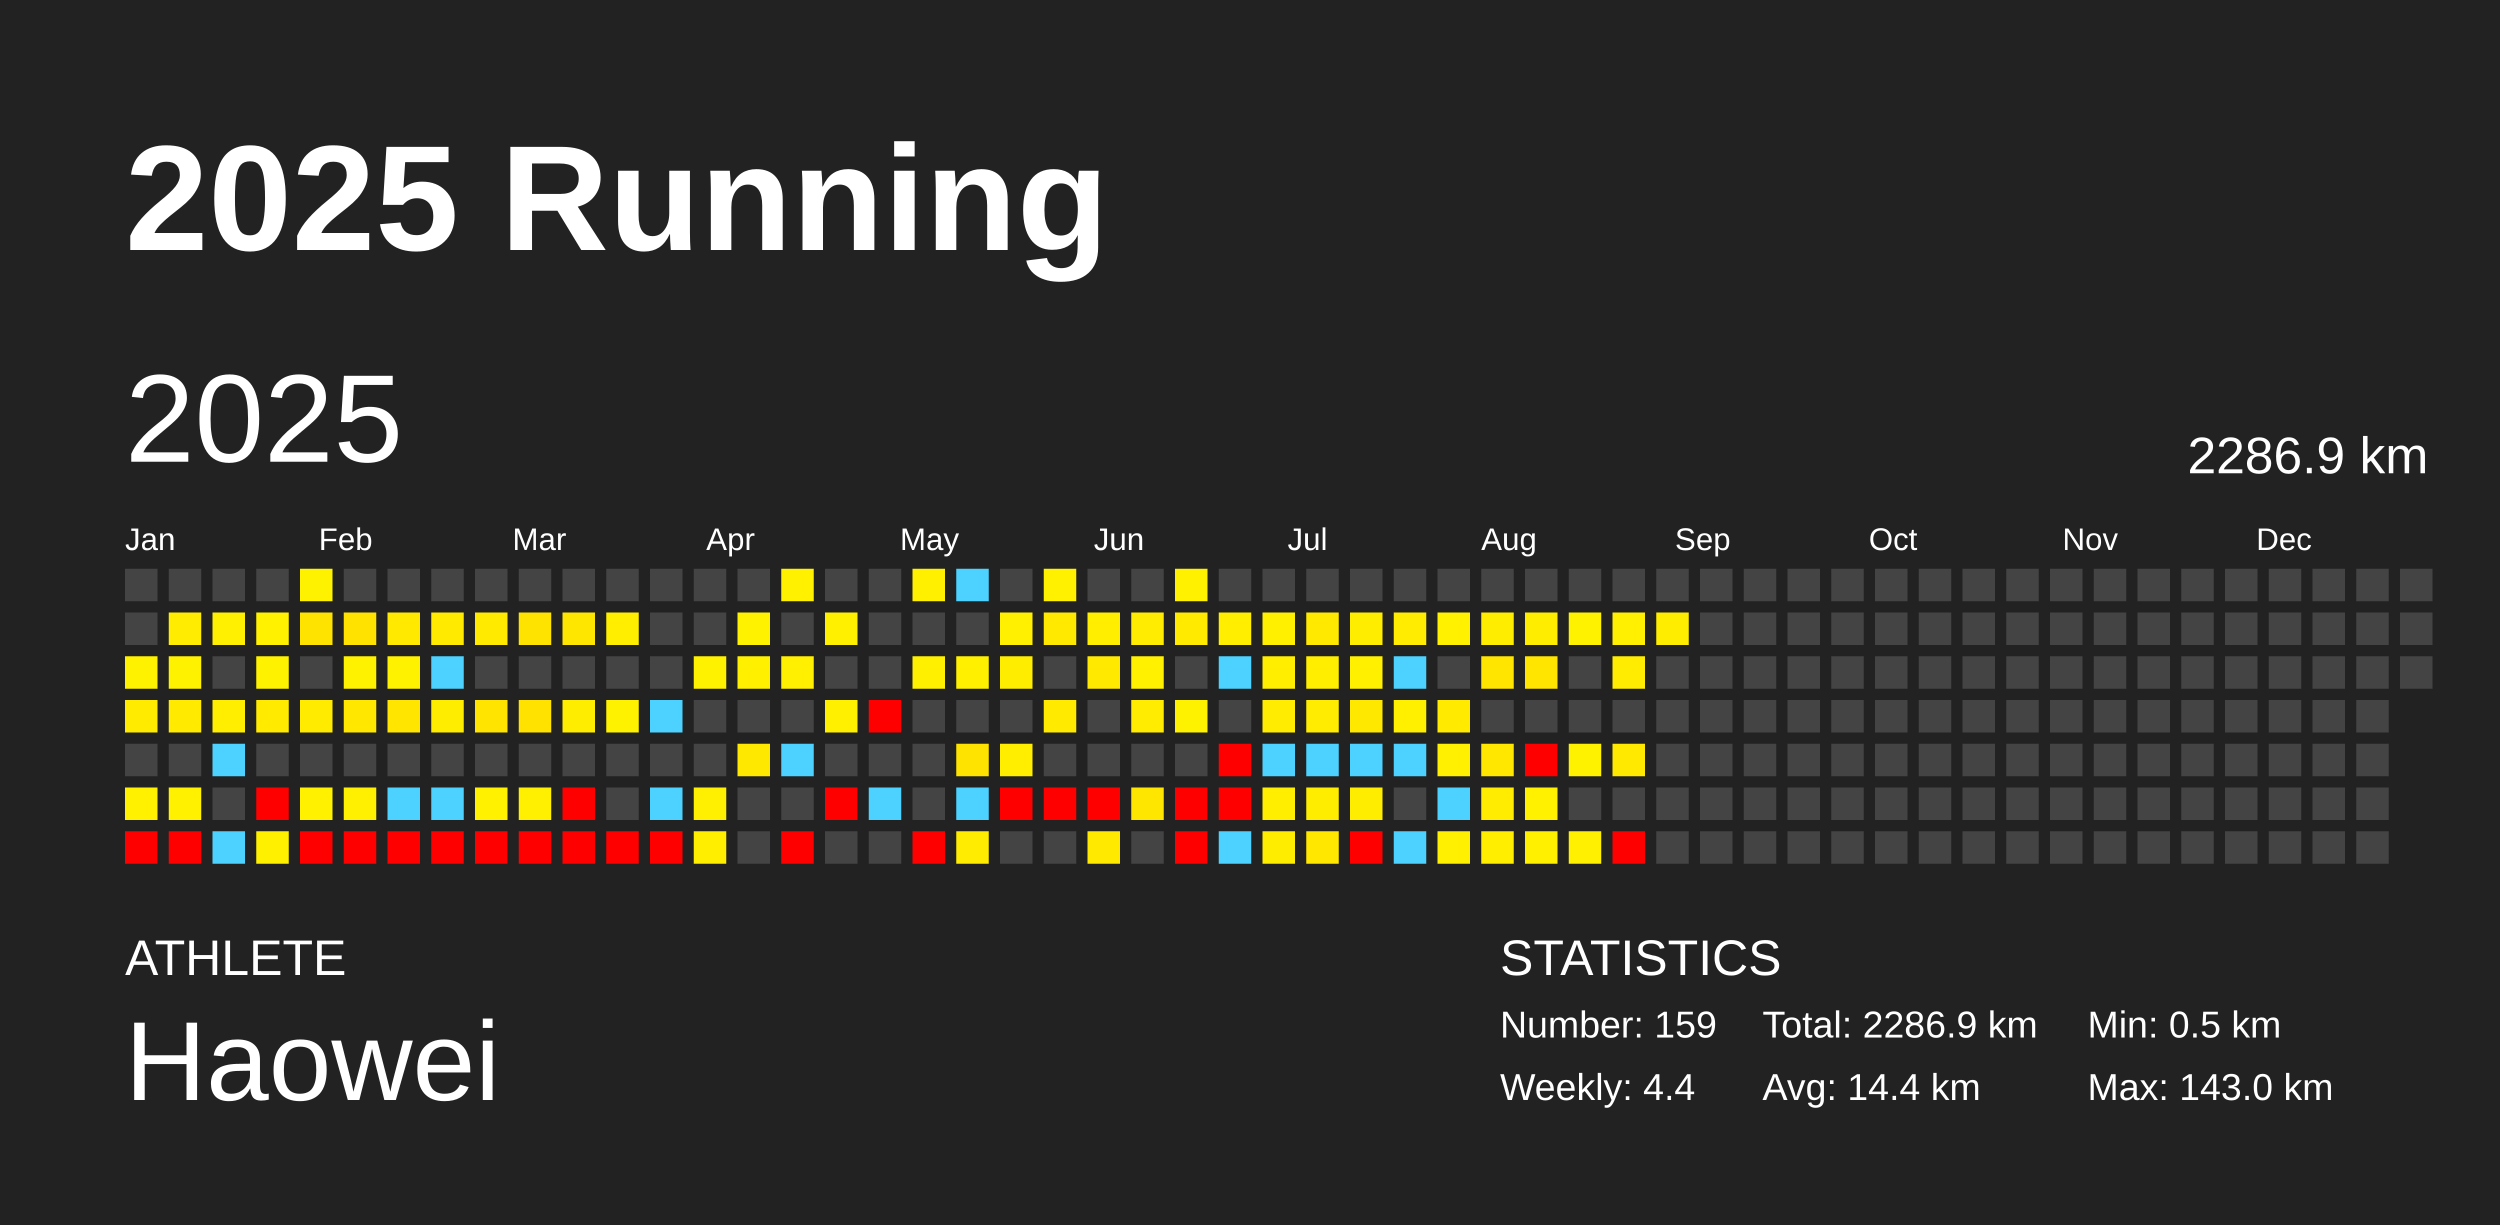
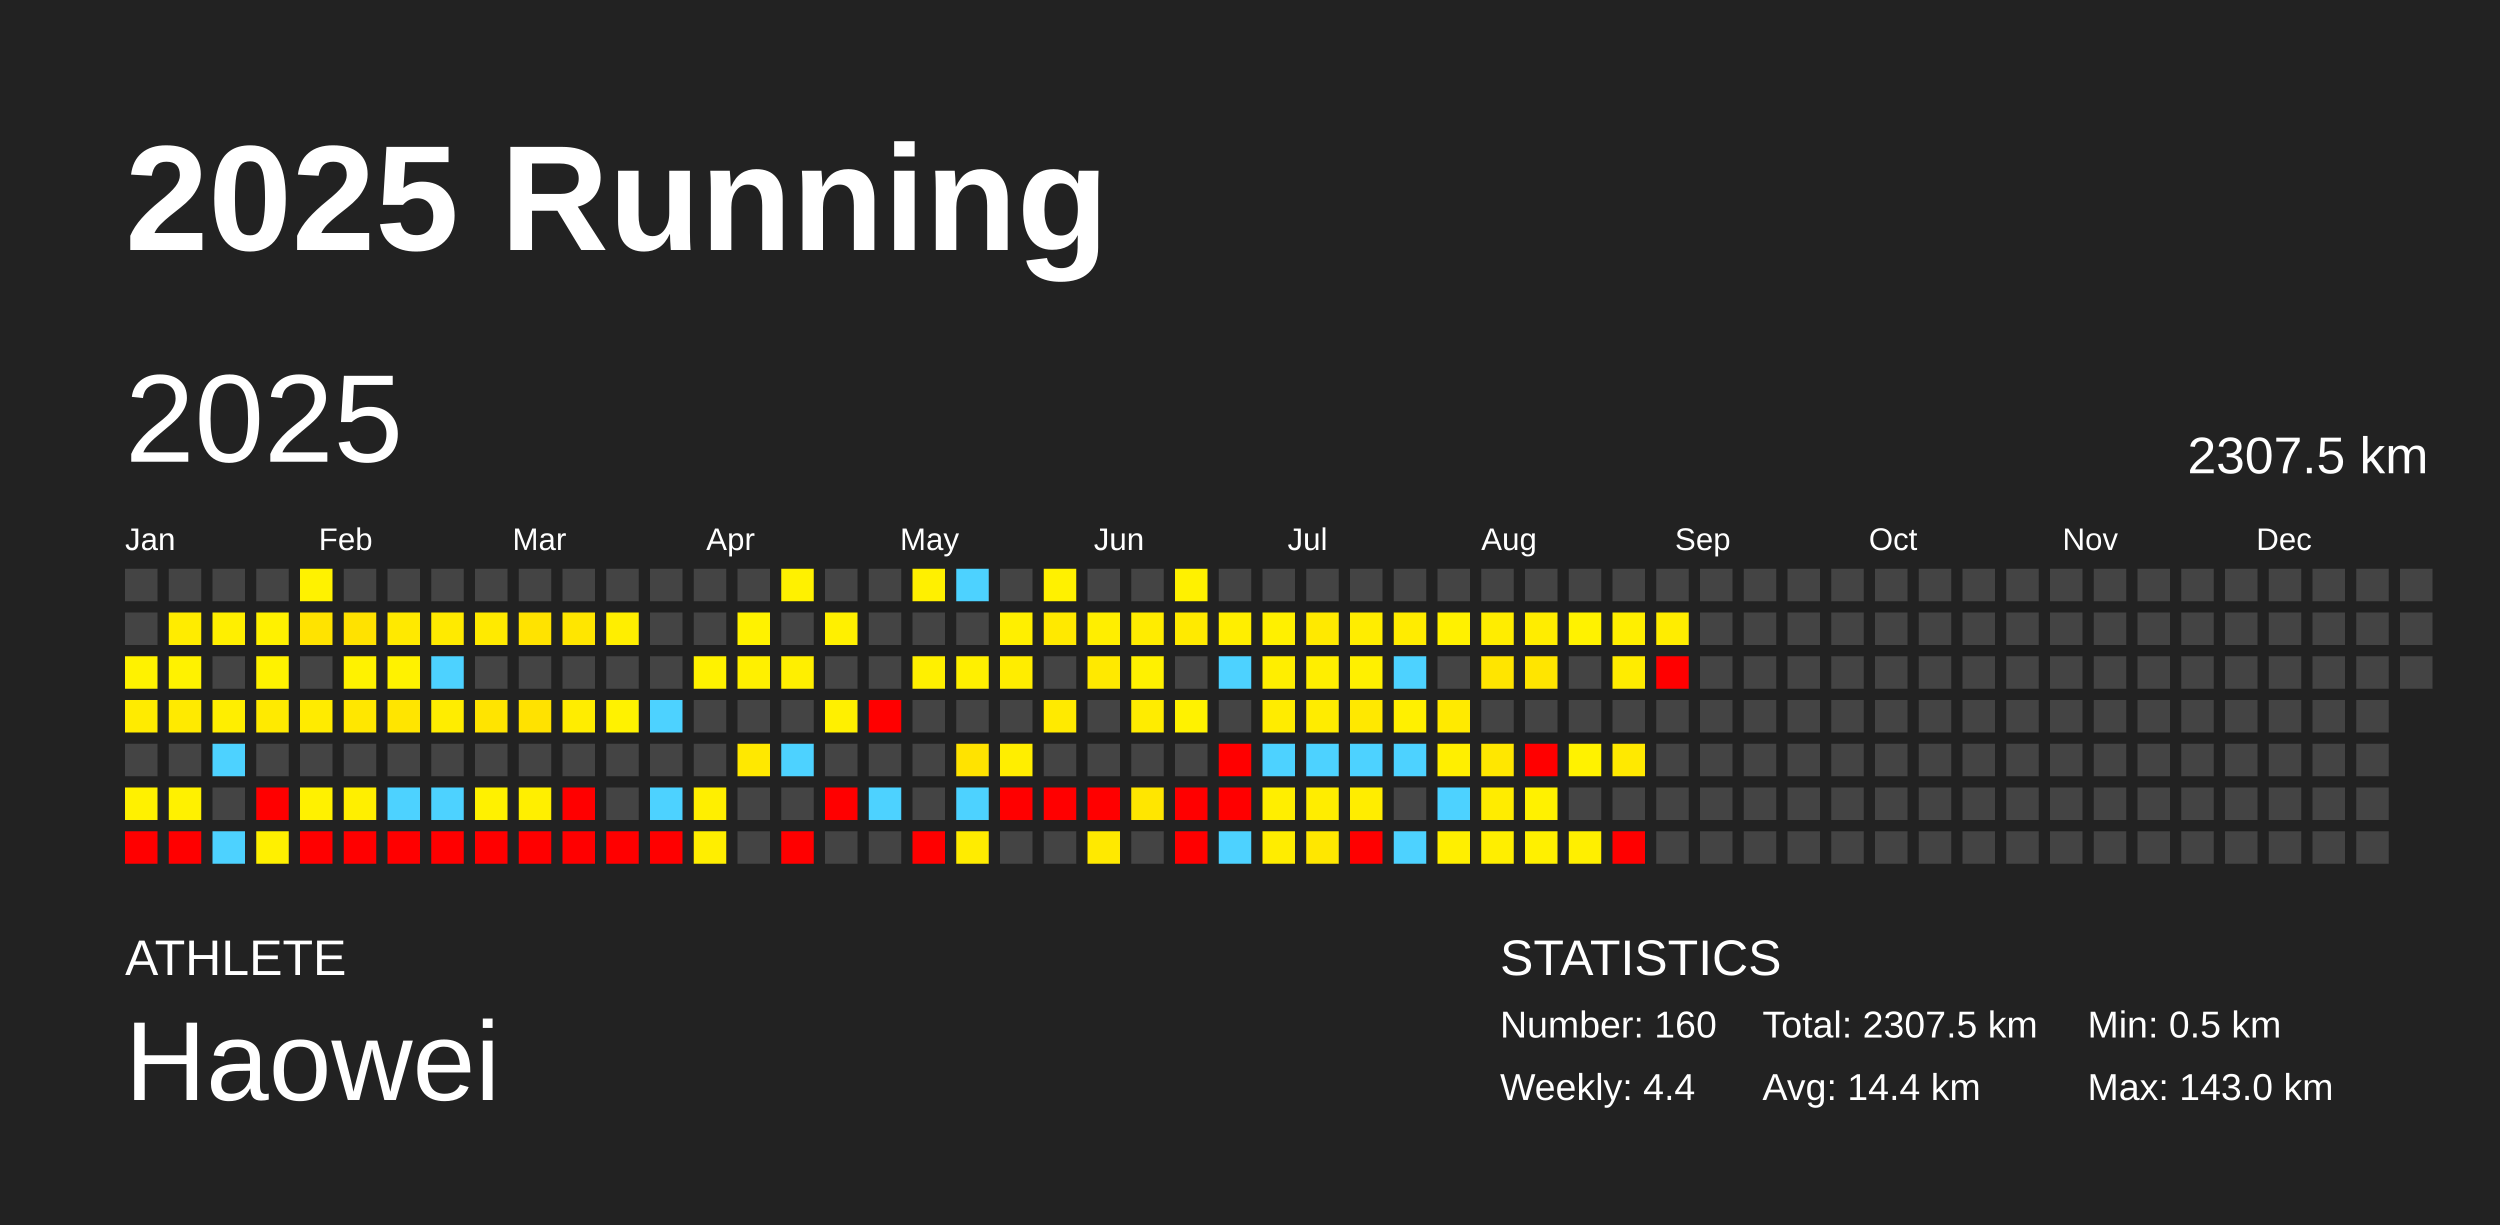
<svg xmlns="http://www.w3.org/2000/svg" baseProfile="full" height="98mm" version="1.1" viewBox="0,0,200,98" width="200mm">
  <defs />
  <rect fill="#222222" height="98" width="200" x="0" y="0" />
  <text fill="#FFFFFF" style="font-size:12px; font-family:Arial; font-weight:bold;" x="10" y="20">2025 Running</text>
  <text fill="#FFFFFF" style="font-size:4px; font-family:Arial" x="10" y="78">ATHLETE</text>
  <text fill="#FFFFFF" style="font-size:9px; font-family:Arial" x="10" y="88">Haowei</text>
  <text fill="#FFFFFF" style="font-size:4px; font-family:Arial" x="120" y="78">STATISTICS</text>
-   <text fill="#FFFFFF" style="font-size:3px; font-family:Arial" x="120" y="83">Number: 159</text>
+   <text fill="#FFFFFF" style="font-size:3px; font-family:Arial" x="120" y="83">Number: 160</text>
  <text fill="#FFFFFF" style="font-size:3px; font-family:Arial" x="120" y="88">Weekly: 4.4</text>
-   <text fill="#FFFFFF" style="font-size:3px; font-family:Arial" x="141" y="83">Total: 2286.9 km</text>
+   <text fill="#FFFFFF" style="font-size:3px; font-family:Arial" x="141" y="83">Total: 2307.5 km</text>
  <text fill="#FFFFFF" style="font-size:3px; font-family:Arial" x="141" y="88">Avg: 14.4 km</text>
  <text fill="#FFFFFF" style="font-size:3px; font-family:Arial" x="167" y="83">Min: 0.5 km</text>
  <text fill="#FFFFFF" style="font-size:3px; font-family:Arial" x="167" y="88">Max: 143.0 km</text>
  <text dominant-baseline="hanging" fill="#FFFFFF" style="font-size:10.0px; font-family:Arial;" x="10" y="30">2025</text>
-   <text dominant-baseline="hanging" fill="#FFFFFF" style="font-size:4.125px; font-family:Arial;" x="175" y="35">2286.9 km</text>
+   <text dominant-baseline="hanging" fill="#FFFFFF" style="font-size:4.125px; font-family:Arial;" x="175" y="35">2307.5 km</text>
  <text fill="#FFFFFF" style="font-size:2.5px; font-family:Arial" x="10.0" y="44">Jan</text>
  <text fill="#FFFFFF" style="font-size:2.5px; font-family:Arial" x="25.5" y="44">Feb</text>
  <text fill="#FFFFFF" style="font-size:2.5px; font-family:Arial" x="41.0" y="44">Mar</text>
  <text fill="#FFFFFF" style="font-size:2.5px; font-family:Arial" x="56.5" y="44">Apr</text>
  <text fill="#FFFFFF" style="font-size:2.5px; font-family:Arial" x="72.0" y="44">May</text>
  <text fill="#FFFFFF" style="font-size:2.5px; font-family:Arial" x="87.5" y="44">Jun</text>
  <text fill="#FFFFFF" style="font-size:2.5px; font-family:Arial" x="103.0" y="44">Jul</text>
  <text fill="#FFFFFF" style="font-size:2.5px; font-family:Arial" x="118.5" y="44">Aug</text>
  <text fill="#FFFFFF" style="font-size:2.5px; font-family:Arial" x="134.0" y="44">Sep</text>
  <text fill="#FFFFFF" style="font-size:2.5px; font-family:Arial" x="149.5" y="44">Oct</text>
  <text fill="#FFFFFF" style="font-size:2.5px; font-family:Arial" x="165.0" y="44">Nov</text>
  <text fill="#FFFFFF" style="font-size:2.5px; font-family:Arial" x="180.5" y="44">Dec</text>
  <rect fill="#444444" height="2.6" width="2.6" x="10.0" y="45.5" />
  <rect fill="#444444" height="2.6" width="2.6" x="10.0" y="49.0" />
  <rect fill="#fff200" height="2.6" width="2.6" x="10.0" y="52.5" />
  <rect fill="#ffeb00" height="2.6" width="2.6" x="10.0" y="56.0" />
  <rect fill="#444444" height="2.6" width="2.6" x="10.0" y="59.5" />
  <rect fill="#fff100" height="2.6" width="2.6" x="10.0" y="63.0" />
  <rect fill="red" height="2.6" width="2.6" x="10.0" y="66.5" />
  <rect fill="#444444" height="2.6" width="2.6" x="13.5" y="45.5" />
  <rect fill="#ffec00" height="2.6" width="2.6" x="13.5" y="49.0" />
  <rect fill="#fff200" height="2.6" width="2.6" x="13.5" y="52.5" />
  <rect fill="#ffea00" height="2.6" width="2.6" x="13.5" y="56.0" />
  <rect fill="#444444" height="2.6" width="2.6" x="13.5" y="59.5" />
  <rect fill="#fff100" height="2.6" width="2.6" x="13.5" y="63.0" />
  <rect fill="red" height="2.6" width="2.6" x="13.5" y="66.5" />
  <rect fill="#444444" height="2.6" width="2.6" x="17.0" y="45.5" />
  <rect fill="#ffef00" height="2.6" width="2.6" x="17.0" y="49.0" />
  <rect fill="#444444" height="2.6" width="2.6" x="17.0" y="52.5" />
  <rect fill="#ffee00" height="2.6" width="2.6" x="17.0" y="56.0" />
  <rect fill="#4dd2ff" height="2.6" width="2.6" x="17.0" y="59.5" />
  <rect fill="#444444" height="2.6" width="2.6" x="17.0" y="63.0" />
  <rect fill="#4dd2ff" height="2.6" width="2.6" x="17.0" y="66.5" />
  <rect fill="#444444" height="2.6" width="2.6" x="20.5" y="45.5" />
  <rect fill="#fff100" height="2.6" width="2.6" x="20.5" y="49.0" />
  <rect fill="#fff200" height="2.6" width="2.6" x="20.5" y="52.5" />
  <rect fill="#ffea00" height="2.6" width="2.6" x="20.5" y="56.0" />
  <rect fill="#444444" height="2.6" width="2.6" x="20.5" y="59.5" />
  <rect fill="red" height="2.6" width="2.6" x="20.5" y="63.0" />
  <rect fill="#fff000" height="2.6" width="2.6" x="20.5" y="66.5" />
  <rect fill="#fff200" height="2.6" width="2.6" x="24.0" y="45.5" />
  <rect fill="#ffe300" height="2.6" width="2.6" x="24.0" y="49.0" />
  <rect fill="#444444" height="2.6" width="2.6" x="24.0" y="52.5" />
  <rect fill="#ffeb00" height="2.6" width="2.6" x="24.0" y="56.0" />
  <rect fill="#444444" height="2.6" width="2.6" x="24.0" y="59.5" />
  <rect fill="#fff100" height="2.6" width="2.6" x="24.0" y="63.0" />
  <rect fill="red" height="2.6" width="2.6" x="24.0" y="66.5" />
  <rect fill="#444444" height="2.6" width="2.6" x="27.5" y="45.5" />
  <rect fill="#ffe200" height="2.6" width="2.6" x="27.5" y="49.0" />
  <rect fill="#fff200" height="2.6" width="2.6" x="27.5" y="52.5" />
  <rect fill="#ffe700" height="2.6" width="2.6" x="27.5" y="56.0" />
  <rect fill="#444444" height="2.6" width="2.6" x="27.5" y="59.5" />
  <rect fill="#ffef00" height="2.6" width="2.6" x="27.5" y="63.0" />
  <rect fill="red" height="2.6" width="2.6" x="27.5" y="66.5" />
  <rect fill="#444444" height="2.6" width="2.6" x="31.0" y="45.5" />
  <rect fill="#ffe900" height="2.6" width="2.6" x="31.0" y="49.0" />
  <rect fill="#fff200" height="2.6" width="2.6" x="31.0" y="52.5" />
  <rect fill="#ffe500" height="2.6" width="2.6" x="31.0" y="56.0" />
  <rect fill="#444444" height="2.6" width="2.6" x="31.0" y="59.5" />
  <rect fill="#4dd2ff" height="2.6" width="2.6" x="31.0" y="63.0" />
  <rect fill="red" height="2.6" width="2.6" x="31.0" y="66.5" />
  <rect fill="#444444" height="2.6" width="2.6" x="34.5" y="45.5" />
  <rect fill="#ffea00" height="2.6" width="2.6" x="34.5" y="49.0" />
  <rect fill="#4dd2ff" height="2.6" width="2.6" x="34.5" y="52.5" />
  <rect fill="#ffed00" height="2.6" width="2.6" x="34.5" y="56.0" />
  <rect fill="#444444" height="2.6" width="2.6" x="34.5" y="59.5" />
  <rect fill="#4dd2ff" height="2.6" width="2.6" x="34.5" y="63.0" />
  <rect fill="red" height="2.6" width="2.6" x="34.5" y="66.5" />
  <rect fill="#444444" height="2.6" width="2.6" x="38.0" y="45.5" />
  <rect fill="#ffea00" height="2.6" width="2.6" x="38.0" y="49.0" />
  <rect fill="#444444" height="2.6" width="2.6" x="38.0" y="52.5" />
  <rect fill="#ffe400" height="2.6" width="2.6" x="38.0" y="56.0" />
  <rect fill="#444444" height="2.6" width="2.6" x="38.0" y="59.5" />
  <rect fill="#fff100" height="2.6" width="2.6" x="38.0" y="63.0" />
  <rect fill="red" height="2.6" width="2.6" x="38.0" y="66.5" />
  <rect fill="#444444" height="2.6" width="2.6" x="41.5" y="45.5" />
  <rect fill="#ffe300" height="2.6" width="2.6" x="41.5" y="49.0" />
  <rect fill="#444444" height="2.6" width="2.6" x="41.5" y="52.5" />
  <rect fill="#ffe200" height="2.6" width="2.6" x="41.5" y="56.0" />
  <rect fill="#444444" height="2.6" width="2.6" x="41.5" y="59.5" />
  <rect fill="#ffef00" height="2.6" width="2.6" x="41.5" y="63.0" />
  <rect fill="red" height="2.6" width="2.6" x="41.5" y="66.5" />
  <rect fill="#444444" height="2.6" width="2.6" x="45.0" y="45.5" />
  <rect fill="#ffe600" height="2.6" width="2.6" x="45.0" y="49.0" />
  <rect fill="#444444" height="2.6" width="2.6" x="45.0" y="52.5" />
  <rect fill="#ffed00" height="2.6" width="2.6" x="45.0" y="56.0" />
  <rect fill="#444444" height="2.6" width="2.6" x="45.0" y="59.5" />
  <rect fill="red" height="2.6" width="2.6" x="45.0" y="63.0" />
  <rect fill="red" height="2.6" width="2.6" x="45.0" y="66.5" />
  <rect fill="#444444" height="2.6" width="2.6" x="48.5" y="45.5" />
  <rect fill="#ffee00" height="2.6" width="2.6" x="48.5" y="49.0" />
  <rect fill="#444444" height="2.6" width="2.6" x="48.5" y="52.5" />
  <rect fill="#fff200" height="2.6" width="2.6" x="48.5" y="56.0" />
  <rect fill="#444444" height="2.6" width="2.6" x="48.5" y="59.5" />
  <rect fill="#444444" height="2.6" width="2.6" x="48.5" y="63.0" />
  <rect fill="red" height="2.6" width="2.6" x="48.5" y="66.5" />
  <rect fill="#444444" height="2.6" width="2.6" x="52.0" y="45.5" />
  <rect fill="#444444" height="2.6" width="2.6" x="52.0" y="49.0" />
  <rect fill="#444444" height="2.6" width="2.6" x="52.0" y="52.5" />
  <rect fill="#4dd2ff" height="2.6" width="2.6" x="52.0" y="56.0" />
  <rect fill="#444444" height="2.6" width="2.6" x="52.0" y="59.5" />
  <rect fill="#4dd2ff" height="2.6" width="2.6" x="52.0" y="63.0" />
  <rect fill="red" height="2.6" width="2.6" x="52.0" y="66.5" />
  <rect fill="#444444" height="2.6" width="2.6" x="55.5" y="45.5" />
  <rect fill="#444444" height="2.6" width="2.6" x="55.5" y="49.0" />
  <rect fill="#fff200" height="2.6" width="2.6" x="55.5" y="52.5" />
  <rect fill="#444444" height="2.6" width="2.6" x="55.5" y="56.0" />
  <rect fill="#444444" height="2.6" width="2.6" x="55.5" y="59.5" />
  <rect fill="#ffef00" height="2.6" width="2.6" x="55.5" y="63.0" />
  <rect fill="#ffee00" height="2.6" width="2.6" x="55.5" y="66.5" />
  <rect fill="#444444" height="2.6" width="2.6" x="59.0" y="45.5" />
  <rect fill="#fff200" height="2.6" width="2.6" x="59.0" y="49.0" />
  <rect fill="#fff000" height="2.6" width="2.6" x="59.0" y="52.5" />
  <rect fill="#444444" height="2.6" width="2.6" x="59.0" y="56.0" />
  <rect fill="#ffe800" height="2.6" width="2.6" x="59.0" y="59.5" />
  <rect fill="#444444" height="2.6" width="2.6" x="59.0" y="63.0" />
  <rect fill="#444444" height="2.6" width="2.6" x="59.0" y="66.5" />
  <rect fill="#fff100" height="2.6" width="2.6" x="62.5" y="45.5" />
  <rect fill="#444444" height="2.6" width="2.6" x="62.5" y="49.0" />
  <rect fill="#ffef00" height="2.6" width="2.6" x="62.5" y="52.5" />
  <rect fill="#444444" height="2.6" width="2.6" x="62.5" y="56.0" />
  <rect fill="#4dd2ff" height="2.6" width="2.6" x="62.5" y="59.5" />
  <rect fill="#444444" height="2.6" width="2.6" x="62.5" y="63.0" />
  <rect fill="red" height="2.6" width="2.6" x="62.5" y="66.5" />
  <rect fill="#444444" height="2.6" width="2.6" x="66.0" y="45.5" />
  <rect fill="#fff000" height="2.6" width="2.6" x="66.0" y="49.0" />
  <rect fill="#444444" height="2.6" width="2.6" x="66.0" y="52.5" />
  <rect fill="#fff000" height="2.6" width="2.6" x="66.0" y="56.0" />
  <rect fill="#444444" height="2.6" width="2.6" x="66.0" y="59.5" />
  <rect fill="red" height="2.6" width="2.6" x="66.0" y="63.0" />
  <rect fill="#444444" height="2.6" width="2.6" x="66.0" y="66.5" />
  <rect fill="#444444" height="2.6" width="2.6" x="69.5" y="45.5" />
  <rect fill="#444444" height="2.6" width="2.6" x="69.5" y="49.0" />
  <rect fill="#444444" height="2.6" width="2.6" x="69.5" y="52.5" />
  <rect fill="red" height="2.6" width="2.6" x="69.5" y="56.0" />
  <rect fill="#444444" height="2.6" width="2.6" x="69.5" y="59.5" />
  <rect fill="#4dd2ff" height="2.6" width="2.6" x="69.5" y="63.0" />
  <rect fill="#444444" height="2.6" width="2.6" x="69.5" y="66.5" />
  <rect fill="#fff000" height="2.6" width="2.6" x="73.0" y="45.5" />
  <rect fill="#444444" height="2.6" width="2.6" x="73.0" y="49.0" />
  <rect fill="#fff000" height="2.6" width="2.6" x="73.0" y="52.5" />
  <rect fill="#444444" height="2.6" width="2.6" x="73.0" y="56.0" />
  <rect fill="#444444" height="2.6" width="2.6" x="73.0" y="59.5" />
  <rect fill="#444444" height="2.6" width="2.6" x="73.0" y="63.0" />
  <rect fill="red" height="2.6" width="2.6" x="73.0" y="66.5" />
  <rect fill="#4dd2ff" height="2.6" width="2.6" x="76.5" y="45.5" />
  <rect fill="#444444" height="2.6" width="2.6" x="76.5" y="49.0" />
  <rect fill="#fff000" height="2.6" width="2.6" x="76.5" y="52.5" />
  <rect fill="#444444" height="2.6" width="2.6" x="76.5" y="56.0" />
  <rect fill="#ffe300" height="2.6" width="2.6" x="76.5" y="59.5" />
  <rect fill="#4dd2ff" height="2.6" width="2.6" x="76.5" y="63.0" />
  <rect fill="#ffec00" height="2.6" width="2.6" x="76.5" y="66.5" />
  <rect fill="#444444" height="2.6" width="2.6" x="80.0" y="45.5" />
  <rect fill="#ffef00" height="2.6" width="2.6" x="80.0" y="49.0" />
  <rect fill="#ffed00" height="2.6" width="2.6" x="80.0" y="52.5" />
  <rect fill="#444444" height="2.6" width="2.6" x="80.0" y="56.0" />
  <rect fill="#ffee00" height="2.6" width="2.6" x="80.0" y="59.5" />
  <rect fill="red" height="2.6" width="2.6" x="80.0" y="63.0" />
  <rect fill="#444444" height="2.6" width="2.6" x="80.0" y="66.5" />
  <rect fill="#fff100" height="2.6" width="2.6" x="83.5" y="45.5" />
  <rect fill="#ffe900" height="2.6" width="2.6" x="83.5" y="49.0" />
  <rect fill="#444444" height="2.6" width="2.6" x="83.5" y="52.5" />
  <rect fill="#ffea00" height="2.6" width="2.6" x="83.5" y="56.0" />
  <rect fill="#444444" height="2.6" width="2.6" x="83.5" y="59.5" />
  <rect fill="red" height="2.6" width="2.6" x="83.5" y="63.0" />
  <rect fill="#444444" height="2.6" width="2.6" x="83.5" y="66.5" />
  <rect fill="#444444" height="2.6" width="2.6" x="87.0" y="45.5" />
  <rect fill="#ffee00" height="2.6" width="2.6" x="87.0" y="49.0" />
  <rect fill="#ffe900" height="2.6" width="2.6" x="87.0" y="52.5" />
  <rect fill="#444444" height="2.6" width="2.6" x="87.0" y="56.0" />
  <rect fill="#444444" height="2.6" width="2.6" x="87.0" y="59.5" />
  <rect fill="red" height="2.6" width="2.6" x="87.0" y="63.0" />
  <rect fill="#ffe900" height="2.6" width="2.6" x="87.0" y="66.5" />
  <rect fill="#444444" height="2.6" width="2.6" x="90.5" y="45.5" />
  <rect fill="#ffec00" height="2.6" width="2.6" x="90.5" y="49.0" />
  <rect fill="#fff100" height="2.6" width="2.6" x="90.5" y="52.5" />
  <rect fill="#ffec00" height="2.6" width="2.6" x="90.5" y="56.0" />
  <rect fill="#444444" height="2.6" width="2.6" x="90.5" y="59.5" />
  <rect fill="#ffe600" height="2.6" width="2.6" x="90.5" y="63.0" />
  <rect fill="#444444" height="2.6" width="2.6" x="90.5" y="66.5" />
  <rect fill="#fff100" height="2.6" width="2.6" x="94.0" y="45.5" />
  <rect fill="#ffea00" height="2.6" width="2.6" x="94.0" y="49.0" />
  <rect fill="#444444" height="2.6" width="2.6" x="94.0" y="52.5" />
  <rect fill="#fff200" height="2.6" width="2.6" x="94.0" y="56.0" />
  <rect fill="#444444" height="2.6" width="2.6" x="94.0" y="59.5" />
  <rect fill="red" height="2.6" width="2.6" x="94.0" y="63.0" />
  <rect fill="red" height="2.6" width="2.6" x="94.0" y="66.5" />
  <rect fill="#444444" height="2.6" width="2.6" x="97.5" y="45.5" />
  <rect fill="#ffee00" height="2.6" width="2.6" x="97.5" y="49.0" />
  <rect fill="#4dd2ff" height="2.6" width="2.6" x="97.5" y="52.5" />
  <rect fill="#444444" height="2.6" width="2.6" x="97.5" y="56.0" />
  <rect fill="red" height="2.6" width="2.6" x="97.5" y="59.5" />
  <rect fill="red" height="2.6" width="2.6" x="97.5" y="63.0" />
  <rect fill="#4dd2ff" height="2.6" width="2.6" x="97.5" y="66.5" />
  <rect fill="#444444" height="2.6" width="2.6" x="101.0" y="45.5" />
  <rect fill="#fff000" height="2.6" width="2.6" x="101.0" y="49.0" />
  <rect fill="#ffee00" height="2.6" width="2.6" x="101.0" y="52.5" />
  <rect fill="#ffec00" height="2.6" width="2.6" x="101.0" y="56.0" />
  <rect fill="#4dd2ff" height="2.6" width="2.6" x="101.0" y="59.5" />
  <rect fill="#ffee00" height="2.6" width="2.6" x="101.0" y="63.0" />
  <rect fill="#ffed00" height="2.6" width="2.6" x="101.0" y="66.5" />
  <rect fill="#444444" height="2.6" width="2.6" x="104.5" y="45.5" />
  <rect fill="#ffe900" height="2.6" width="2.6" x="104.5" y="49.0" />
  <rect fill="#ffee00" height="2.6" width="2.6" x="104.5" y="52.5" />
  <rect fill="#ffec00" height="2.6" width="2.6" x="104.5" y="56.0" />
  <rect fill="#4dd2ff" height="2.6" width="2.6" x="104.5" y="59.5" />
  <rect fill="#ffed00" height="2.6" width="2.6" x="104.5" y="63.0" />
  <rect fill="#ffe700" height="2.6" width="2.6" x="104.5" y="66.5" />
  <rect fill="#444444" height="2.6" width="2.6" x="108.0" y="45.5" />
  <rect fill="#ffed00" height="2.6" width="2.6" x="108.0" y="49.0" />
  <rect fill="#fff000" height="2.6" width="2.6" x="108.0" y="52.5" />
  <rect fill="#ffe800" height="2.6" width="2.6" x="108.0" y="56.0" />
  <rect fill="#4dd2ff" height="2.6" width="2.6" x="108.0" y="59.5" />
  <rect fill="#ffed00" height="2.6" width="2.6" x="108.0" y="63.0" />
  <rect fill="red" height="2.6" width="2.6" x="108.0" y="66.5" />
  <rect fill="#444444" height="2.6" width="2.6" x="111.5" y="45.5" />
  <rect fill="#ffec00" height="2.6" width="2.6" x="111.5" y="49.0" />
  <rect fill="#4dd2ff" height="2.6" width="2.6" x="111.5" y="52.5" />
  <rect fill="#fff000" height="2.6" width="2.6" x="111.5" y="56.0" />
  <rect fill="#4dd2ff" height="2.6" width="2.6" x="111.5" y="59.5" />
  <rect fill="#444444" height="2.6" width="2.6" x="111.5" y="63.0" />
  <rect fill="#4dd2ff" height="2.6" width="2.6" x="111.5" y="66.5" />
  <rect fill="#444444" height="2.6" width="2.6" x="115.0" y="45.5" />
  <rect fill="#fff100" height="2.6" width="2.6" x="115.0" y="49.0" />
  <rect fill="#444444" height="2.6" width="2.6" x="115.0" y="52.5" />
  <rect fill="#ffea00" height="2.6" width="2.6" x="115.0" y="56.0" />
  <rect fill="#ffef00" height="2.6" width="2.6" x="115.0" y="59.5" />
  <rect fill="#4dd2ff" height="2.6" width="2.6" x="115.0" y="63.0" />
  <rect fill="#ffef00" height="2.6" width="2.6" x="115.0" y="66.5" />
  <rect fill="#444444" height="2.6" width="2.6" x="118.5" y="45.5" />
  <rect fill="#ffed00" height="2.6" width="2.6" x="118.5" y="49.0" />
  <rect fill="#ffe500" height="2.6" width="2.6" x="118.5" y="52.5" />
  <rect fill="#444444" height="2.6" width="2.6" x="118.5" y="56.0" />
  <rect fill="#ffe700" height="2.6" width="2.6" x="118.5" y="59.5" />
  <rect fill="#ffec00" height="2.6" width="2.6" x="118.5" y="63.0" />
  <rect fill="#ffee00" height="2.6" width="2.6" x="118.5" y="66.5" />
  <rect fill="#444444" height="2.6" width="2.6" x="122.0" y="45.5" />
  <rect fill="#ffed00" height="2.6" width="2.6" x="122.0" y="49.0" />
  <rect fill="#ffe500" height="2.6" width="2.6" x="122.0" y="52.5" />
  <rect fill="#444444" height="2.6" width="2.6" x="122.0" y="56.0" />
  <rect fill="red" height="2.6" width="2.6" x="122.0" y="59.5" />
  <rect fill="#fff100" height="2.6" width="2.6" x="122.0" y="63.0" />
  <rect fill="#fff000" height="2.6" width="2.6" x="122.0" y="66.5" />
  <rect fill="#444444" height="2.6" width="2.6" x="125.5" y="45.5" />
  <rect fill="#fff200" height="2.6" width="2.6" x="125.5" y="49.0" />
  <rect fill="#444444" height="2.6" width="2.6" x="125.5" y="52.5" />
  <rect fill="#444444" height="2.6" width="2.6" x="125.5" y="56.0" />
  <rect fill="#fff200" height="2.6" width="2.6" x="125.5" y="59.5" />
  <rect fill="#444444" height="2.6" width="2.6" x="125.5" y="63.0" />
  <rect fill="#ffef00" height="2.6" width="2.6" x="125.5" y="66.5" />
  <rect fill="#444444" height="2.6" width="2.6" x="129.0" y="45.5" />
  <rect fill="#ffef00" height="2.6" width="2.6" x="129.0" y="49.0" />
  <rect fill="#ffec00" height="2.6" width="2.6" x="129.0" y="52.5" />
  <rect fill="#444444" height="2.6" width="2.6" x="129.0" y="56.0" />
  <rect fill="#ffe900" height="2.6" width="2.6" x="129.0" y="59.5" />
  <rect fill="#444444" height="2.6" width="2.6" x="129.0" y="63.0" />
  <rect fill="red" height="2.6" width="2.6" x="129.0" y="66.5" />
  <rect fill="#444444" height="2.6" width="2.6" x="132.5" y="45.5" />
  <rect fill="#ffed00" height="2.6" width="2.6" x="132.5" y="49.0" />
-   <rect fill="#444444" height="2.6" width="2.6" x="132.5" y="52.5" />
+   <rect fill="red" height="2.6" width="2.6" x="132.5" y="52.5" />
  <rect fill="#444444" height="2.6" width="2.6" x="132.5" y="56.0" />
  <rect fill="#444444" height="2.6" width="2.6" x="132.5" y="59.5" />
  <rect fill="#444444" height="2.6" width="2.6" x="132.5" y="63.0" />
  <rect fill="#444444" height="2.6" width="2.6" x="132.5" y="66.5" />
  <rect fill="#444444" height="2.6" width="2.6" x="136.0" y="45.5" />
  <rect fill="#444444" height="2.6" width="2.6" x="136.0" y="49.0" />
  <rect fill="#444444" height="2.6" width="2.6" x="136.0" y="52.5" />
  <rect fill="#444444" height="2.6" width="2.6" x="136.0" y="56.0" />
  <rect fill="#444444" height="2.6" width="2.6" x="136.0" y="59.5" />
  <rect fill="#444444" height="2.6" width="2.6" x="136.0" y="63.0" />
  <rect fill="#444444" height="2.6" width="2.6" x="136.0" y="66.5" />
  <rect fill="#444444" height="2.6" width="2.6" x="139.5" y="45.5" />
  <rect fill="#444444" height="2.6" width="2.6" x="139.5" y="49.0" />
  <rect fill="#444444" height="2.6" width="2.6" x="139.5" y="52.5" />
  <rect fill="#444444" height="2.6" width="2.6" x="139.5" y="56.0" />
  <rect fill="#444444" height="2.6" width="2.6" x="139.5" y="59.5" />
  <rect fill="#444444" height="2.6" width="2.6" x="139.5" y="63.0" />
  <rect fill="#444444" height="2.6" width="2.6" x="139.5" y="66.5" />
  <rect fill="#444444" height="2.6" width="2.6" x="143.0" y="45.5" />
  <rect fill="#444444" height="2.6" width="2.6" x="143.0" y="49.0" />
  <rect fill="#444444" height="2.6" width="2.6" x="143.0" y="52.5" />
  <rect fill="#444444" height="2.6" width="2.6" x="143.0" y="56.0" />
  <rect fill="#444444" height="2.6" width="2.6" x="143.0" y="59.5" />
  <rect fill="#444444" height="2.6" width="2.6" x="143.0" y="63.0" />
  <rect fill="#444444" height="2.6" width="2.6" x="143.0" y="66.5" />
  <rect fill="#444444" height="2.6" width="2.6" x="146.5" y="45.5" />
  <rect fill="#444444" height="2.6" width="2.6" x="146.5" y="49.0" />
  <rect fill="#444444" height="2.6" width="2.6" x="146.5" y="52.5" />
  <rect fill="#444444" height="2.6" width="2.6" x="146.5" y="56.0" />
  <rect fill="#444444" height="2.6" width="2.6" x="146.5" y="59.5" />
  <rect fill="#444444" height="2.6" width="2.6" x="146.5" y="63.0" />
  <rect fill="#444444" height="2.6" width="2.6" x="146.5" y="66.5" />
  <rect fill="#444444" height="2.6" width="2.6" x="150.0" y="45.5" />
  <rect fill="#444444" height="2.6" width="2.6" x="150.0" y="49.0" />
  <rect fill="#444444" height="2.6" width="2.6" x="150.0" y="52.5" />
  <rect fill="#444444" height="2.6" width="2.6" x="150.0" y="56.0" />
  <rect fill="#444444" height="2.6" width="2.6" x="150.0" y="59.5" />
  <rect fill="#444444" height="2.6" width="2.6" x="150.0" y="63.0" />
  <rect fill="#444444" height="2.6" width="2.6" x="150.0" y="66.5" />
  <rect fill="#444444" height="2.6" width="2.6" x="153.5" y="45.5" />
  <rect fill="#444444" height="2.6" width="2.6" x="153.5" y="49.0" />
  <rect fill="#444444" height="2.6" width="2.6" x="153.5" y="52.5" />
  <rect fill="#444444" height="2.6" width="2.6" x="153.5" y="56.0" />
  <rect fill="#444444" height="2.6" width="2.6" x="153.5" y="59.5" />
  <rect fill="#444444" height="2.6" width="2.6" x="153.5" y="63.0" />
  <rect fill="#444444" height="2.6" width="2.6" x="153.5" y="66.5" />
  <rect fill="#444444" height="2.6" width="2.6" x="157.0" y="45.5" />
  <rect fill="#444444" height="2.6" width="2.6" x="157.0" y="49.0" />
  <rect fill="#444444" height="2.6" width="2.6" x="157.0" y="52.5" />
  <rect fill="#444444" height="2.6" width="2.6" x="157.0" y="56.0" />
  <rect fill="#444444" height="2.6" width="2.6" x="157.0" y="59.5" />
  <rect fill="#444444" height="2.6" width="2.6" x="157.0" y="63.0" />
  <rect fill="#444444" height="2.6" width="2.6" x="157.0" y="66.5" />
  <rect fill="#444444" height="2.6" width="2.6" x="160.5" y="45.5" />
  <rect fill="#444444" height="2.6" width="2.6" x="160.5" y="49.0" />
  <rect fill="#444444" height="2.6" width="2.6" x="160.5" y="52.5" />
  <rect fill="#444444" height="2.6" width="2.6" x="160.5" y="56.0" />
  <rect fill="#444444" height="2.6" width="2.6" x="160.5" y="59.5" />
  <rect fill="#444444" height="2.6" width="2.6" x="160.5" y="63.0" />
  <rect fill="#444444" height="2.6" width="2.6" x="160.5" y="66.5" />
  <rect fill="#444444" height="2.6" width="2.6" x="164.0" y="45.5" />
  <rect fill="#444444" height="2.6" width="2.6" x="164.0" y="49.0" />
  <rect fill="#444444" height="2.6" width="2.6" x="164.0" y="52.5" />
  <rect fill="#444444" height="2.6" width="2.6" x="164.0" y="56.0" />
  <rect fill="#444444" height="2.6" width="2.6" x="164.0" y="59.5" />
  <rect fill="#444444" height="2.6" width="2.6" x="164.0" y="63.0" />
  <rect fill="#444444" height="2.6" width="2.6" x="164.0" y="66.5" />
  <rect fill="#444444" height="2.6" width="2.6" x="167.5" y="45.5" />
  <rect fill="#444444" height="2.6" width="2.6" x="167.5" y="49.0" />
  <rect fill="#444444" height="2.6" width="2.6" x="167.5" y="52.5" />
  <rect fill="#444444" height="2.6" width="2.6" x="167.5" y="56.0" />
  <rect fill="#444444" height="2.6" width="2.6" x="167.5" y="59.5" />
  <rect fill="#444444" height="2.6" width="2.6" x="167.5" y="63.0" />
  <rect fill="#444444" height="2.6" width="2.6" x="167.5" y="66.5" />
  <rect fill="#444444" height="2.6" width="2.6" x="171.0" y="45.5" />
  <rect fill="#444444" height="2.6" width="2.6" x="171.0" y="49.0" />
  <rect fill="#444444" height="2.6" width="2.6" x="171.0" y="52.5" />
  <rect fill="#444444" height="2.6" width="2.6" x="171.0" y="56.0" />
  <rect fill="#444444" height="2.6" width="2.6" x="171.0" y="59.5" />
  <rect fill="#444444" height="2.6" width="2.6" x="171.0" y="63.0" />
  <rect fill="#444444" height="2.6" width="2.6" x="171.0" y="66.5" />
  <rect fill="#444444" height="2.6" width="2.6" x="174.5" y="45.5" />
  <rect fill="#444444" height="2.6" width="2.6" x="174.5" y="49.0" />
  <rect fill="#444444" height="2.6" width="2.6" x="174.5" y="52.5" />
  <rect fill="#444444" height="2.6" width="2.6" x="174.5" y="56.0" />
  <rect fill="#444444" height="2.6" width="2.6" x="174.5" y="59.5" />
  <rect fill="#444444" height="2.6" width="2.6" x="174.5" y="63.0" />
  <rect fill="#444444" height="2.6" width="2.6" x="174.5" y="66.5" />
  <rect fill="#444444" height="2.6" width="2.6" x="178.0" y="45.5" />
  <rect fill="#444444" height="2.6" width="2.6" x="178.0" y="49.0" />
  <rect fill="#444444" height="2.6" width="2.6" x="178.0" y="52.5" />
  <rect fill="#444444" height="2.6" width="2.6" x="178.0" y="56.0" />
  <rect fill="#444444" height="2.6" width="2.6" x="178.0" y="59.5" />
  <rect fill="#444444" height="2.6" width="2.6" x="178.0" y="63.0" />
  <rect fill="#444444" height="2.6" width="2.6" x="178.0" y="66.5" />
  <rect fill="#444444" height="2.6" width="2.6" x="181.5" y="45.5" />
  <rect fill="#444444" height="2.6" width="2.6" x="181.5" y="49.0" />
  <rect fill="#444444" height="2.6" width="2.6" x="181.5" y="52.5" />
  <rect fill="#444444" height="2.6" width="2.6" x="181.5" y="56.0" />
  <rect fill="#444444" height="2.6" width="2.6" x="181.5" y="59.5" />
  <rect fill="#444444" height="2.6" width="2.6" x="181.5" y="63.0" />
  <rect fill="#444444" height="2.6" width="2.6" x="181.5" y="66.5" />
  <rect fill="#444444" height="2.6" width="2.6" x="185.0" y="45.5" />
  <rect fill="#444444" height="2.6" width="2.6" x="185.0" y="49.0" />
  <rect fill="#444444" height="2.6" width="2.6" x="185.0" y="52.5" />
  <rect fill="#444444" height="2.6" width="2.6" x="185.0" y="56.0" />
  <rect fill="#444444" height="2.6" width="2.6" x="185.0" y="59.5" />
  <rect fill="#444444" height="2.6" width="2.6" x="185.0" y="63.0" />
  <rect fill="#444444" height="2.6" width="2.6" x="185.0" y="66.5" />
  <rect fill="#444444" height="2.6" width="2.6" x="188.5" y="45.5" />
  <rect fill="#444444" height="2.6" width="2.6" x="188.5" y="49.0" />
  <rect fill="#444444" height="2.6" width="2.6" x="188.5" y="52.5" />
  <rect fill="#444444" height="2.6" width="2.6" x="188.5" y="56.0" />
  <rect fill="#444444" height="2.6" width="2.6" x="188.5" y="59.5" />
  <rect fill="#444444" height="2.6" width="2.6" x="188.5" y="63.0" />
  <rect fill="#444444" height="2.6" width="2.6" x="188.5" y="66.5" />
  <rect fill="#444444" height="2.6" width="2.6" x="192.0" y="45.5" />
  <rect fill="#444444" height="2.6" width="2.6" x="192.0" y="49.0" />
  <rect fill="#444444" height="2.6" width="2.6" x="192.0" y="52.5" />
</svg>
